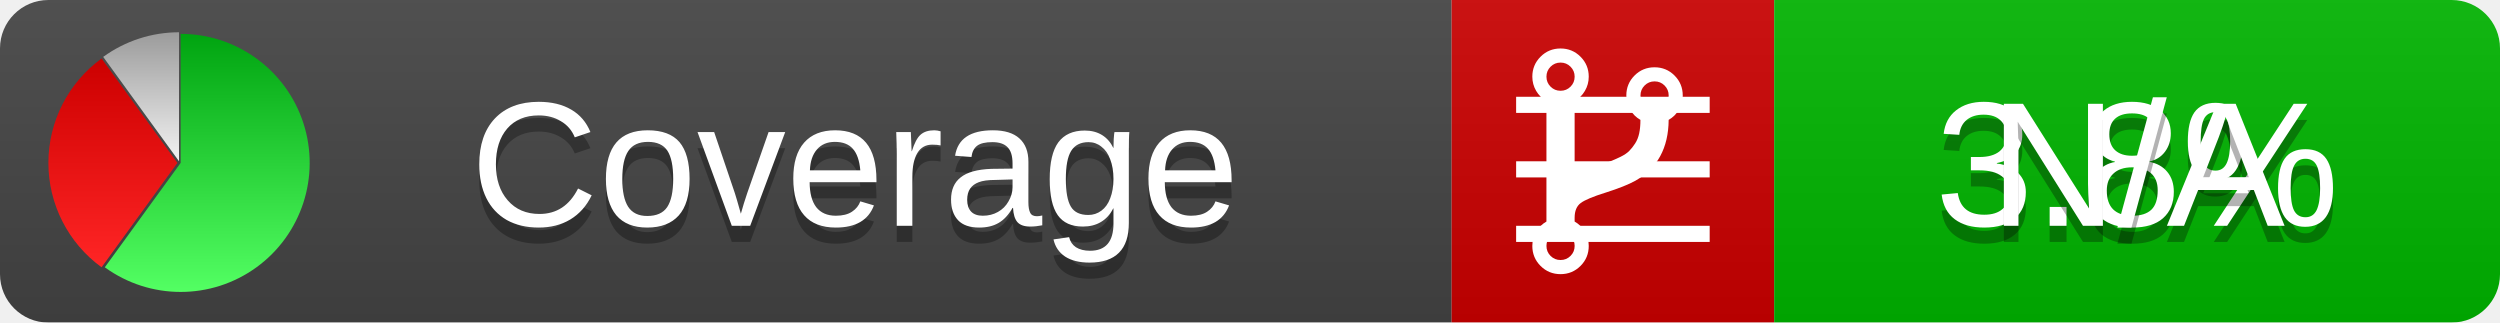
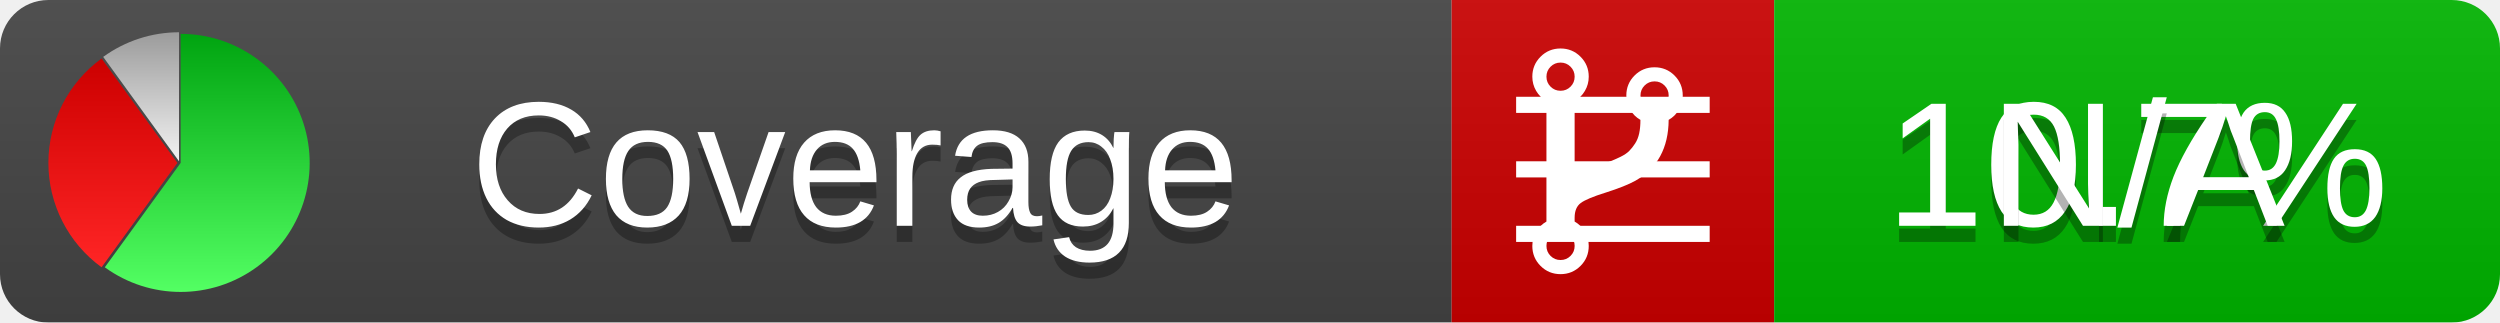
<svg xmlns="http://www.w3.org/2000/svg" xmlns:xlink="http://www.w3.org/1999/xlink" width="155" height="20">
  <style type="text/css">
          
            @keyframes fadeout {
              0 % { visibility: visible; opacity: 1; }
              40% { visibility: visible; opacity: 1; }
              50% { visibility: hidden; opacity: 0; }
              90% { visibility: hidden; opacity: 0; }
              100% { visibility: visible; opacity: 1; }
            }
            @keyframes fadein {
              0% { visibility: hidden; opacity: 0; }
              40% { visibility: hidden; opacity: 0; }
              50% { visibility: visible; opacity: 1; }
              90% { visibility: visible; opacity: 1; }
              100% { visibility: hidden; opacity: 0; }
            }
            .linecoverage {
                animation-duration: 10s;
                animation-name: fadeout;
                animation-iteration-count: infinite;
            }
            .branchcoverage {
                animation-duration: 10s;
                animation-name: fadein;
                animation-iteration-count: infinite;
            }
          
    </style>
  <defs>
    <linearGradient id="gradient" x2="0" y2="100%">
      <stop offset="0" stop-color="#bbb" stop-opacity=".1" />
      <stop offset="1" stop-opacity=".1" />
    </linearGradient>
    <linearGradient id="green" x2="0" y2="100%">
      <stop offset="0" stop-color="#00A410" />
      <stop offset="1" stop-color="#53FF63" />
    </linearGradient>
    <linearGradient id="red" x2="0" y2="100%">
      <stop offset="0" stop-color="#C00" />
      <stop offset="1" stop-color="#FF2525" />
    </linearGradient>
    <linearGradient id="gray" x2="0" y2="100%">
      <stop offset="0" stop-color="#9B9B9B" />
      <stop offset="1" stop-color="#F3F3F3" />
    </linearGradient>
    <mask id="mask">
      <rect width="155" height="20" rx="3" fill="#fff" />
    </mask>
    <g id="icon">
      <path style="fill:url(#green);" d="M205,202.5 l0,-200 a200,200 0 1,1 -117.558,361.803 z" />
      <path style="fill:url(#red);" d="M200,202.5 l-117.558,161.803 a200,200 0 0,1 0,-323.607 z" />
      <path style="fill:url(#gray);" d="M202.5,200 l-117.558,-161.803 a200,200 0 0,1 117.558,-38.196 z" />
    </g>
  </defs>
  <g mask="url(#mask)">
    <rect x="0" y="0" width="90" height="20" fill="#444" />
    <rect x="90" y="0" width="20" height="20" fill="#c00" />
    <rect x="110" y="0" width="45" height="20" fill="#00B600" />
    <rect x="0" y="0" width="155" height="20" fill="url(#gradient)" />
  </g>
  <g>
    <path class="linecoverage" stroke="#fff" d="M94 6.5 h12 M94 10.5 h12 M94 14.5 h12" />
    <path class="branchcoverage" fill="#fff" d="m 97.628,15.247 q 0,-0.364 -0.255,-0.619 -0.255,-0.255 -0.619,-0.255 -0.364,0 -0.619,0.255 -0.255,0.255 -0.255,0.619 0,0.364 0.255,0.619 0.255,0.255 0.619,0.255 0.364,0 0.619,-0.255 0.255,-0.255 0.255,-0.619 z m 0,-10.493 q 0,-0.364 -0.255,-0.619 -0.255,-0.255 -0.619,-0.255 -0.364,0 -0.619,0.255 -0.255,0.255 -0.255,0.619 0,0.364 0.255,0.619 0.255,0.255 0.619,0.255 0.364,0 0.619,-0.255 0.255,-0.255 0.255,-0.619 z m 5.83,1.166 q 0,-0.364 -0.255,-0.619 -0.255,-0.255 -0.619,-0.255 -0.364,0 -0.619,0.255 -0.255,0.255 -0.255,0.619 0,0.364 0.255,0.619 0.255,0.255 0.619,0.255 0.364,0 0.619,-0.255 0.255,-0.255 0.255,-0.619 z m 0.874,0 q 0,0.474 -0.237,0.879 -0.237,0.405 -0.638,0.633 -0.018,2.614 -2.059,3.771 -0.619,0.346 -1.849,0.738 -1.166,0.364 -1.544,0.647 -0.378,0.282 -0.378,0.911 l 0,0.237 q 0.401,0.228 0.638,0.633 0.237,0.405 0.237,0.879 0,0.729 -0.51,1.239 -0.51,0.51 -1.239,0.51 -0.729,0 -1.239,-0.51 -0.51,-0.51 -0.51,-1.239 0,-0.474 0.237,-0.879 0.237,-0.405 0.638,-0.633 l 0,-7.469 q -0.401,-0.228 -0.638,-0.633 -0.237,-0.405 -0.237,-0.879 0,-0.729 0.51,-1.239 0.51,-0.51 1.239,-0.51 0.729,0 1.239,0.51 0.51,0.51 0.51,1.239 0,0.474 -0.237,0.879 -0.237,0.405 -0.638,0.633 l 0,4.527 q 0.492,-0.237 1.403,-0.519 0.501,-0.155 0.797,-0.269 0.296,-0.114 0.642,-0.282 0.346,-0.169 0.537,-0.36 0.191,-0.191 0.369,-0.465 0.178,-0.273 0.255,-0.633 0.077,-0.36 0.077,-0.833 -0.401,-0.228 -0.638,-0.633 -0.237,-0.405 -0.237,-0.879 0,-0.729 0.51,-1.239 0.51,-0.51 1.239,-0.51 0.729,0 1.239,0.51 0.51,0.51 0.51,1.239 z" />
  </g>
  <g fill="#fff" text-anchor="middle" font-family="Verdana,Arial,Geneva,sans-serif" font-size="11">
    <a xlink:href="https://github.com/danielpalme/ReportGenerator" target="_top">
      <use xlink:href="#icon" transform="translate(3,2) scale(.04)" />
    </a>
    <text x="53" y="15" fill="#010101" fill-opacity=".3">Coverage</text>
    <text x="53" y="14" fill="#fff">Coverage</text>
-     <text class="linecoverage" x="132.5" y="15" fill="#010101" fill-opacity=".3">3.8%</text>
-     <text class="linecoverage" x="132.5" y="14">3.8%</text>
+     <text class="linecoverage" x="132.5" y="15" fill="#010101" fill-opacity=".3">10.7%</text>
+     <text class="linecoverage" x="132.5" y="14">10.7%</text>
    <text class="branchcoverage" x="132.5" y="15" fill="#010101" fill-opacity=".3">N/A</text>
    <text class="branchcoverage" x="132.5" y="14">N/A</text>
  </g>
  <g>
    <rect class="linecoverage" x="90" y="0" width="65" height="20" fill-opacity="0" />
    <rect class="branchcoverage" x="90" y="0" width="65" height="20" fill-opacity="0" />
  </g>
</svg>
